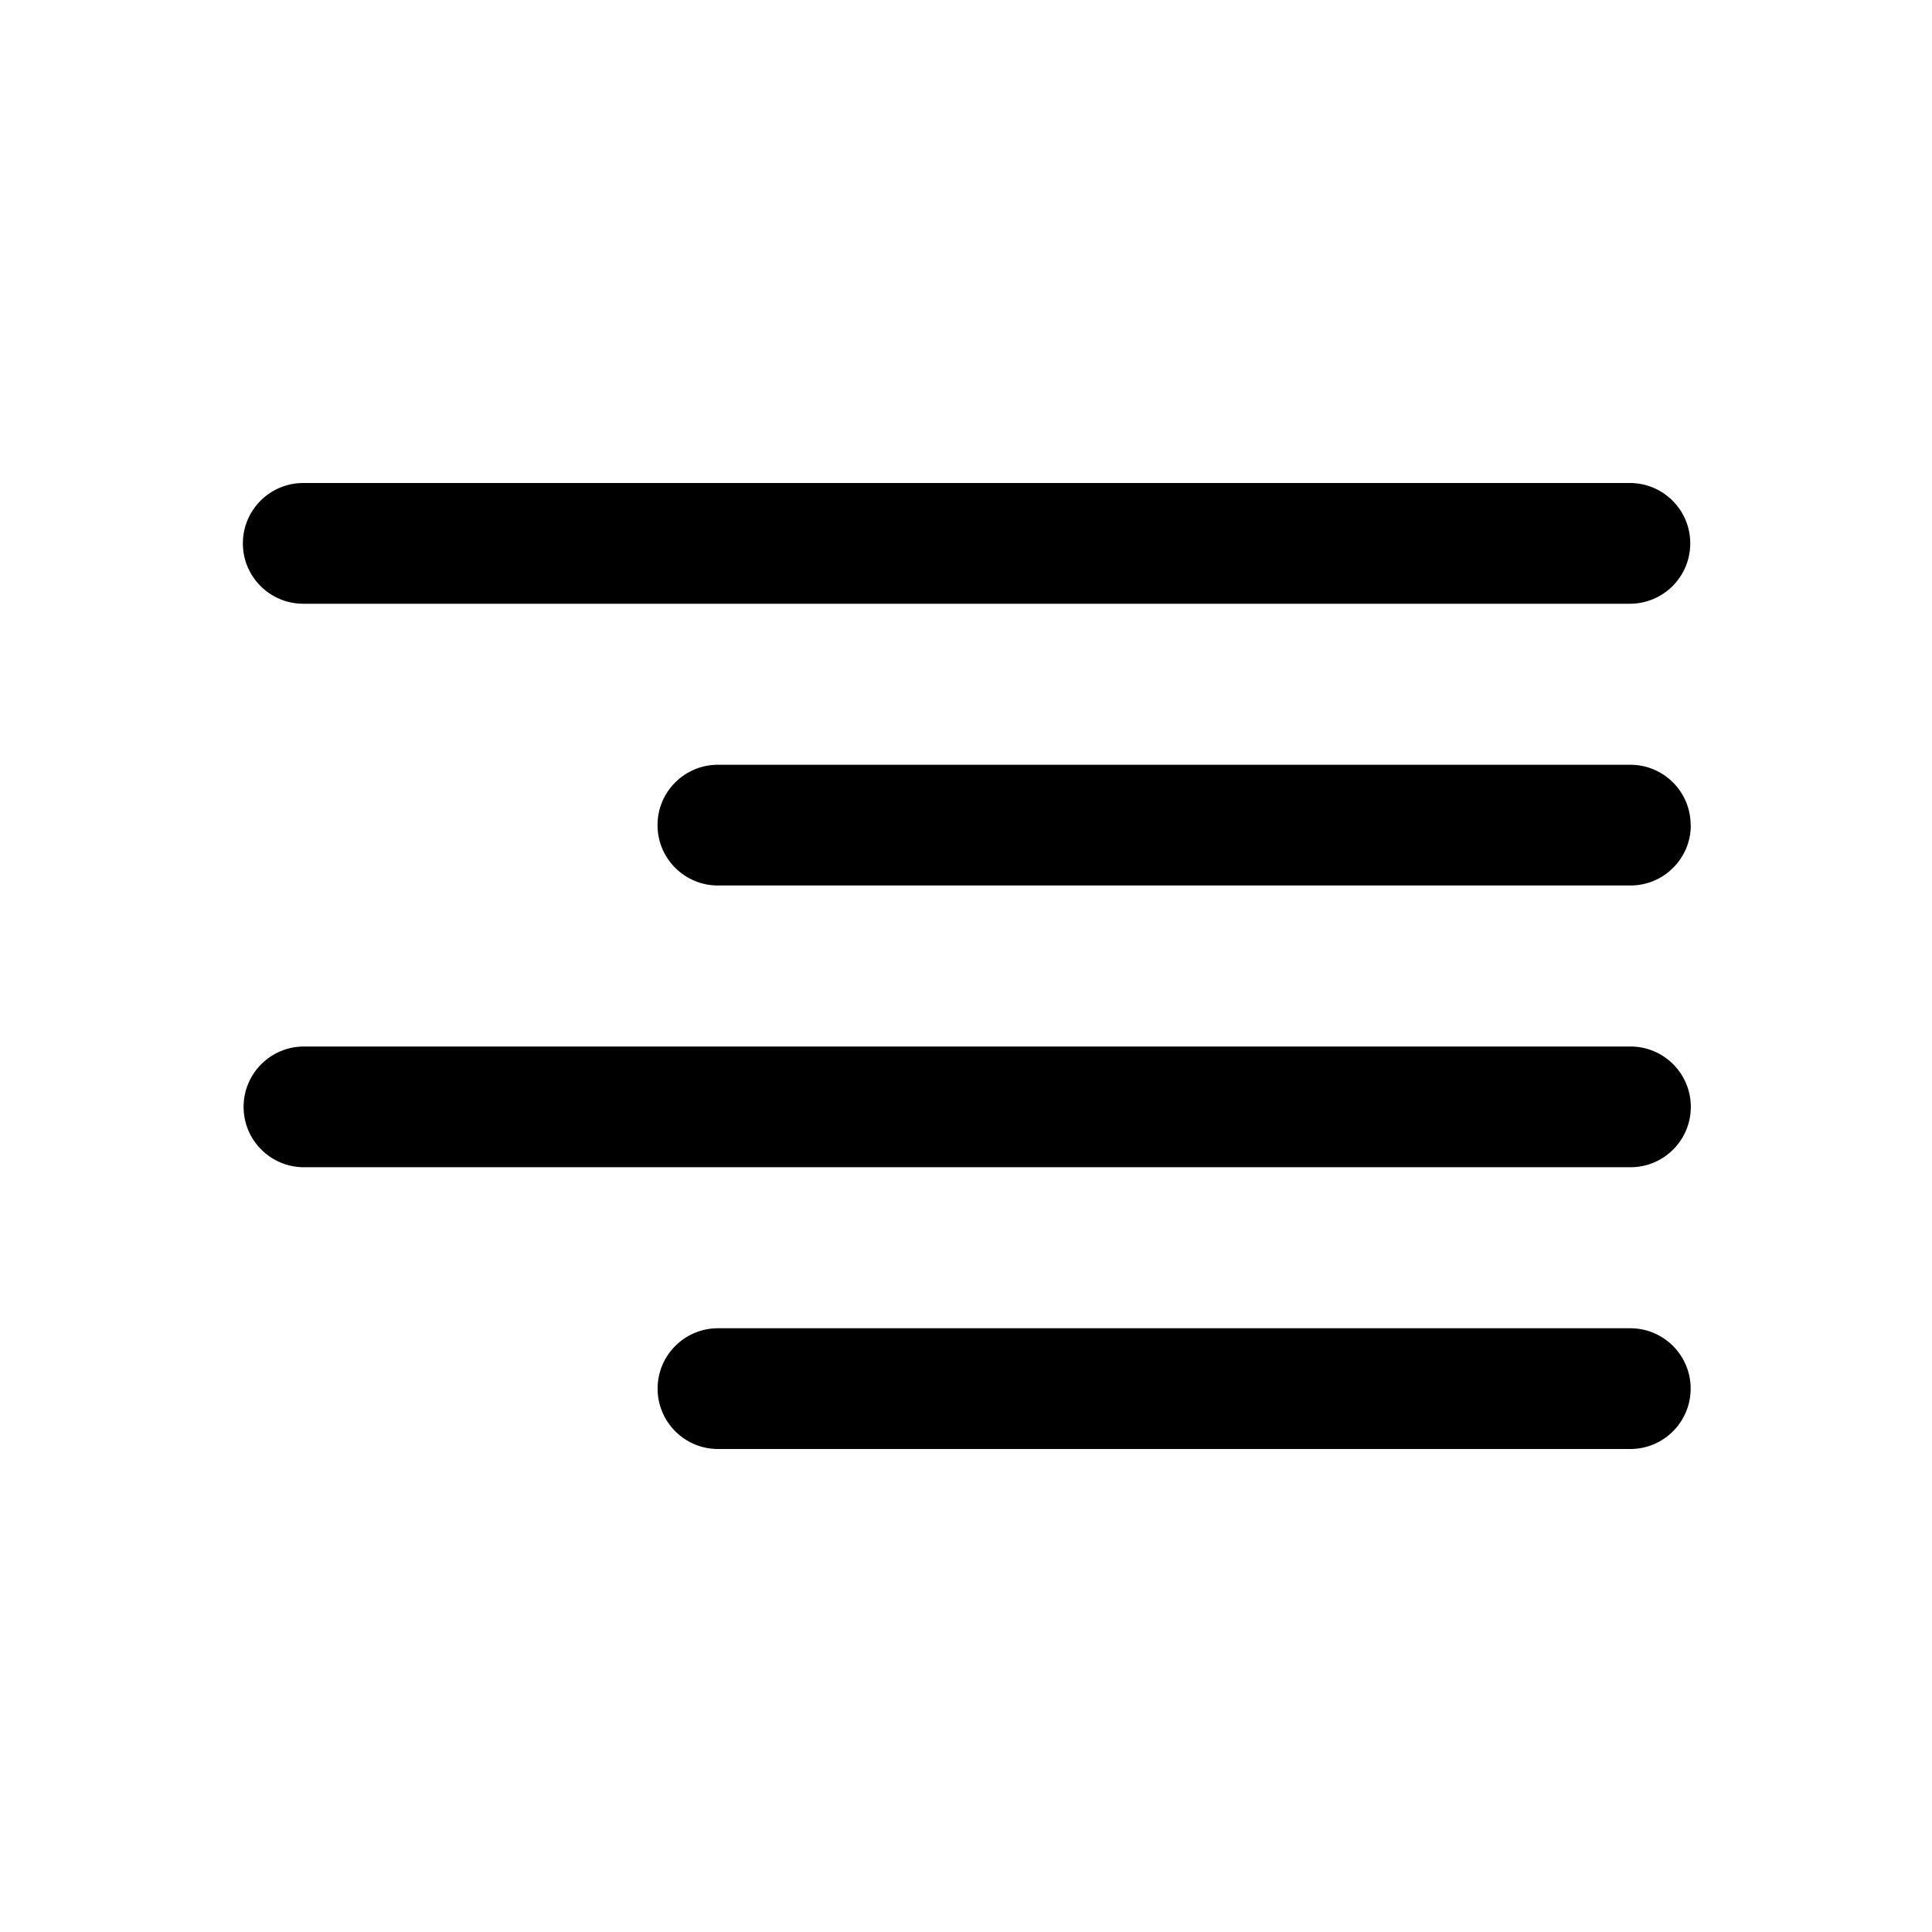
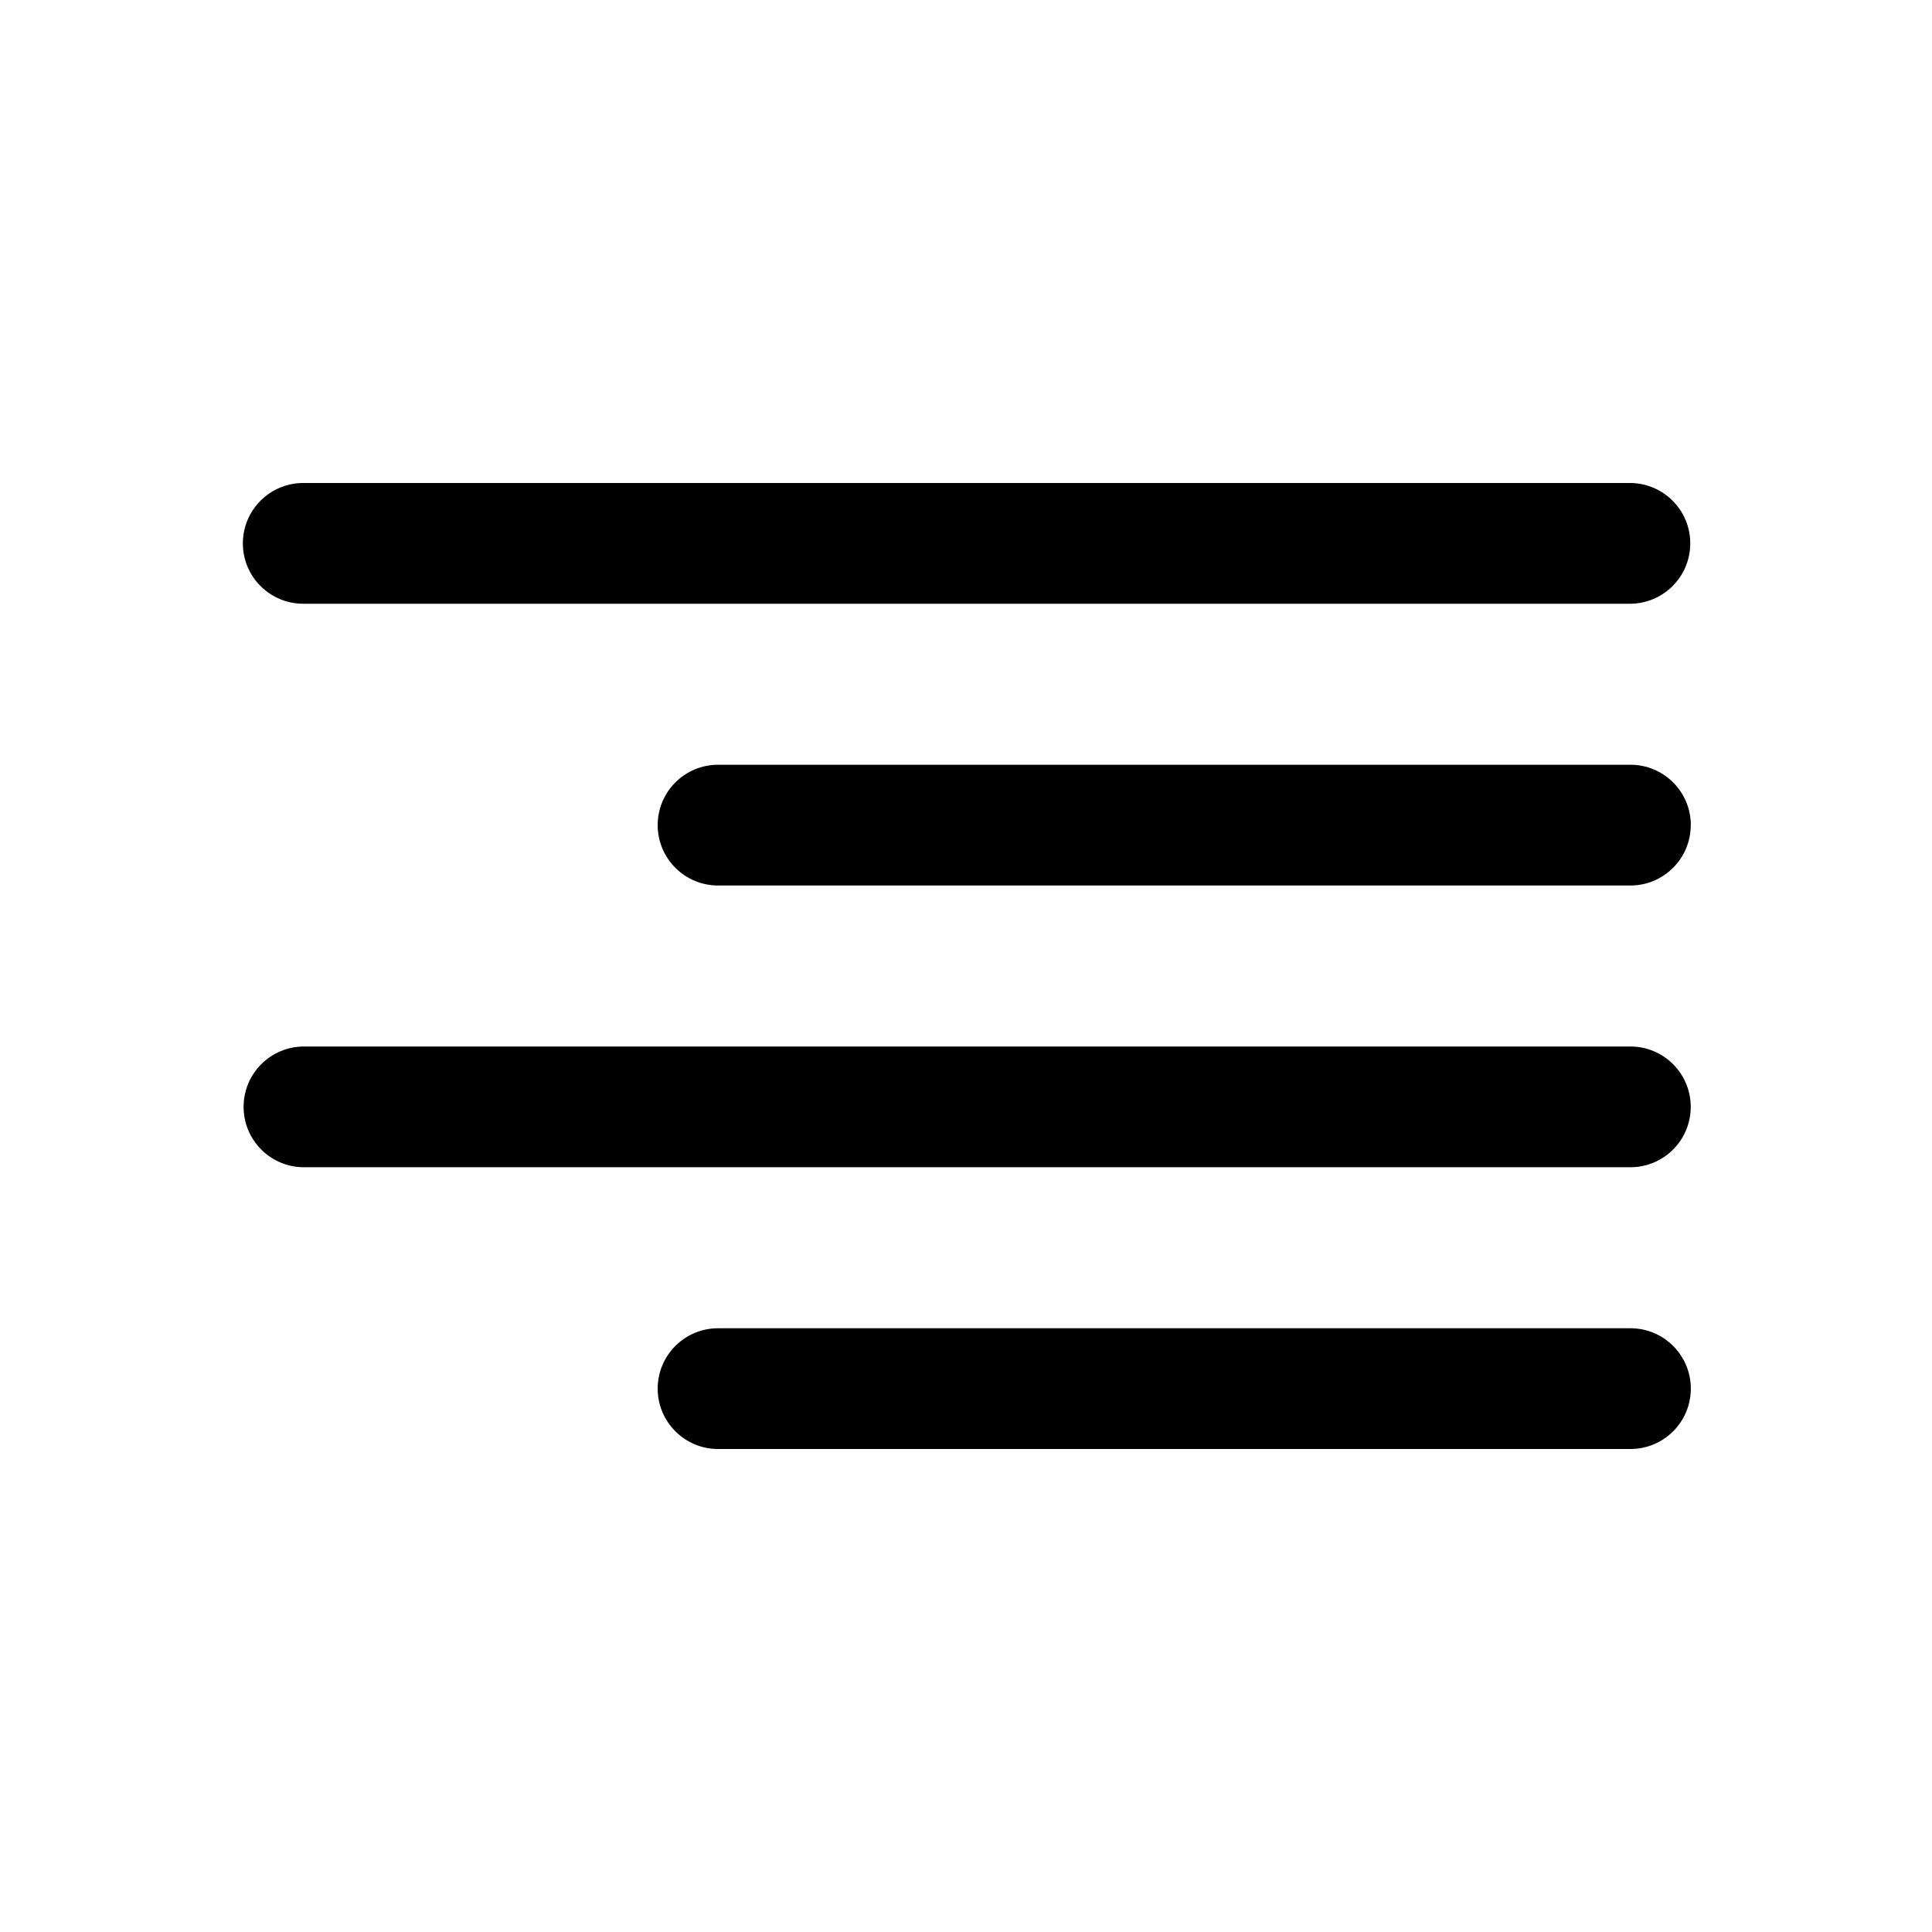
<svg xmlns="http://www.w3.org/2000/svg" width="24" height="24" viewBox="0 0 24 24">
-   <path fill="currentColor" fill-rule="evenodd" d="M20.247 7.5a.75.75 0 000-1.5H3.767a.75.75 0 000 1.5zm.007 7a.75.75 0 000-1.5H3.776a.75.75 0 000 1.5zm.75-4.25a.75.75 0 01-.75.75H8.918a.75.75 0 010-1.5h11.334a.75.75 0 01.75.75m-.75 7.75a.75.75 0 100-1.5H8.919a.75.75 0 000 1.5z" clip-rule="evenodd" />
+   <path fill="currentColor" fill-rule="evenodd" d="M20.247 7.5a.75.75 0 000-1.5H3.767a.75.75 0 100 1.5zm.006 7a.75.75 0 100-1.5H3.776a.75.75 0 000 1.5zm.75-4.25a.75.75 0 01-.75.75H8.92a.75.75 0 010-1.5h11.334a.75.75 0 01.75.75m-.75 7.75a.75.75 0 000-1.5H8.92a.75.75 0 000 1.5z" clip-rule="evenodd" />
</svg>
